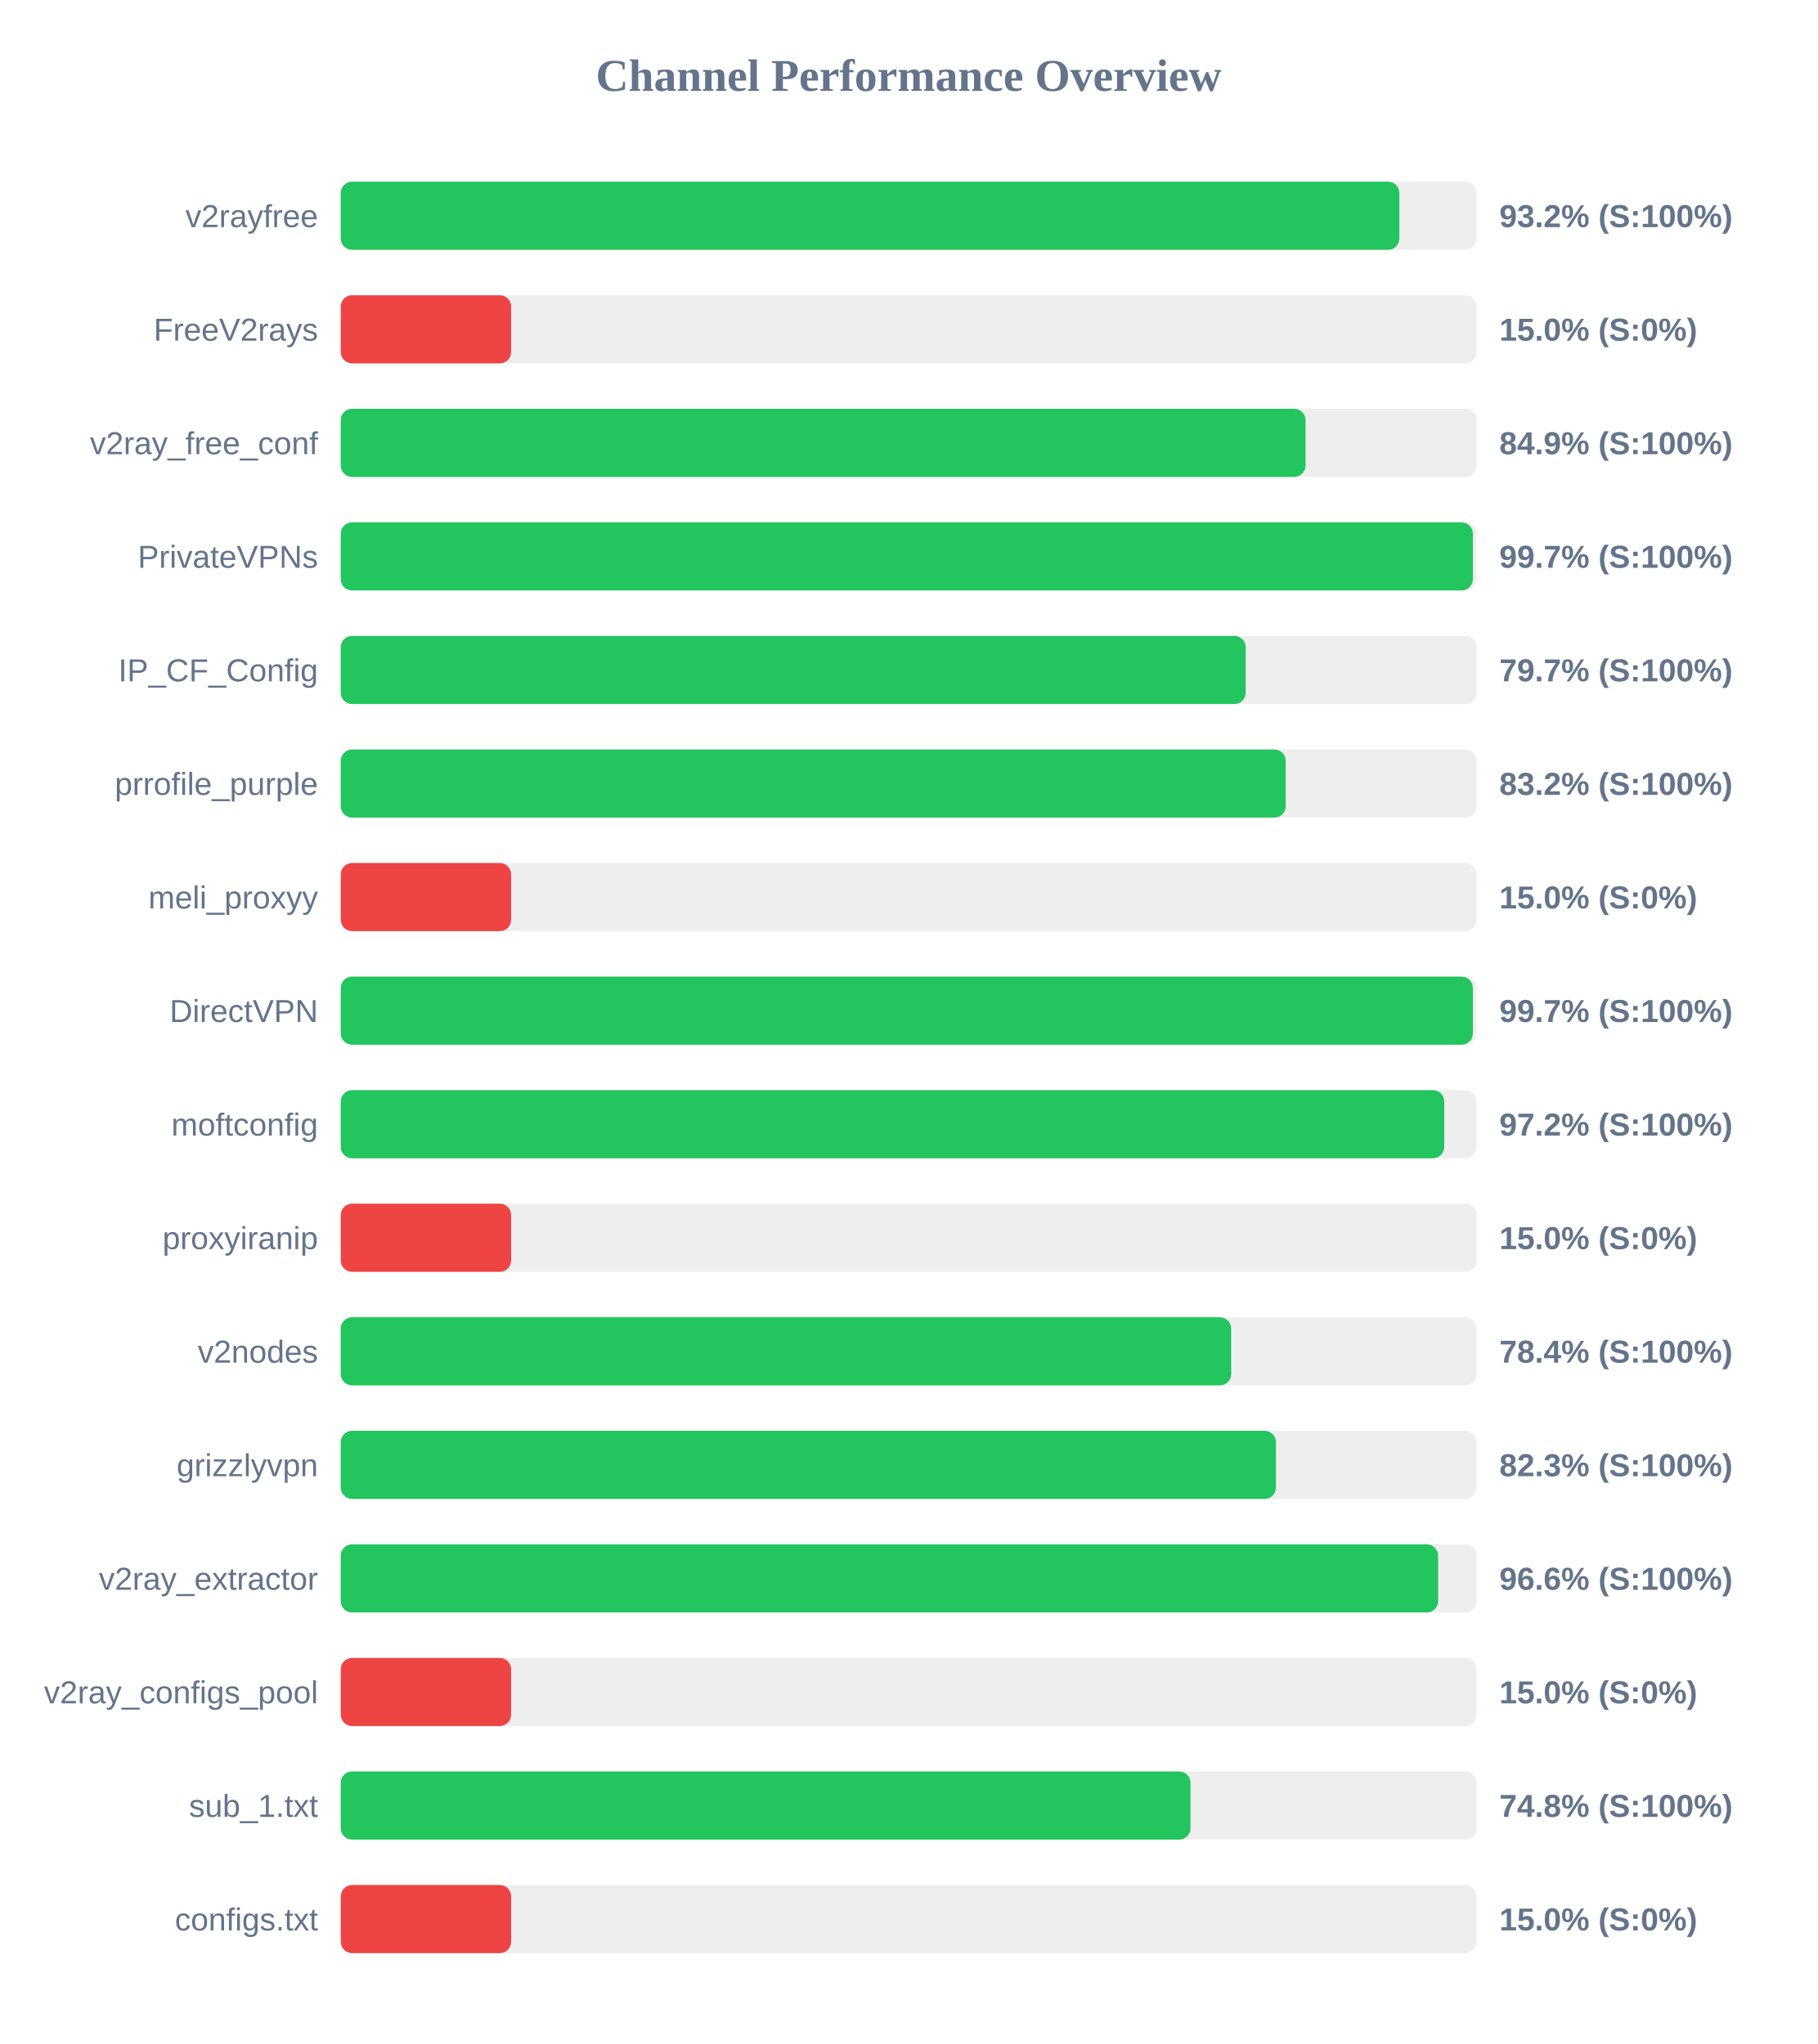
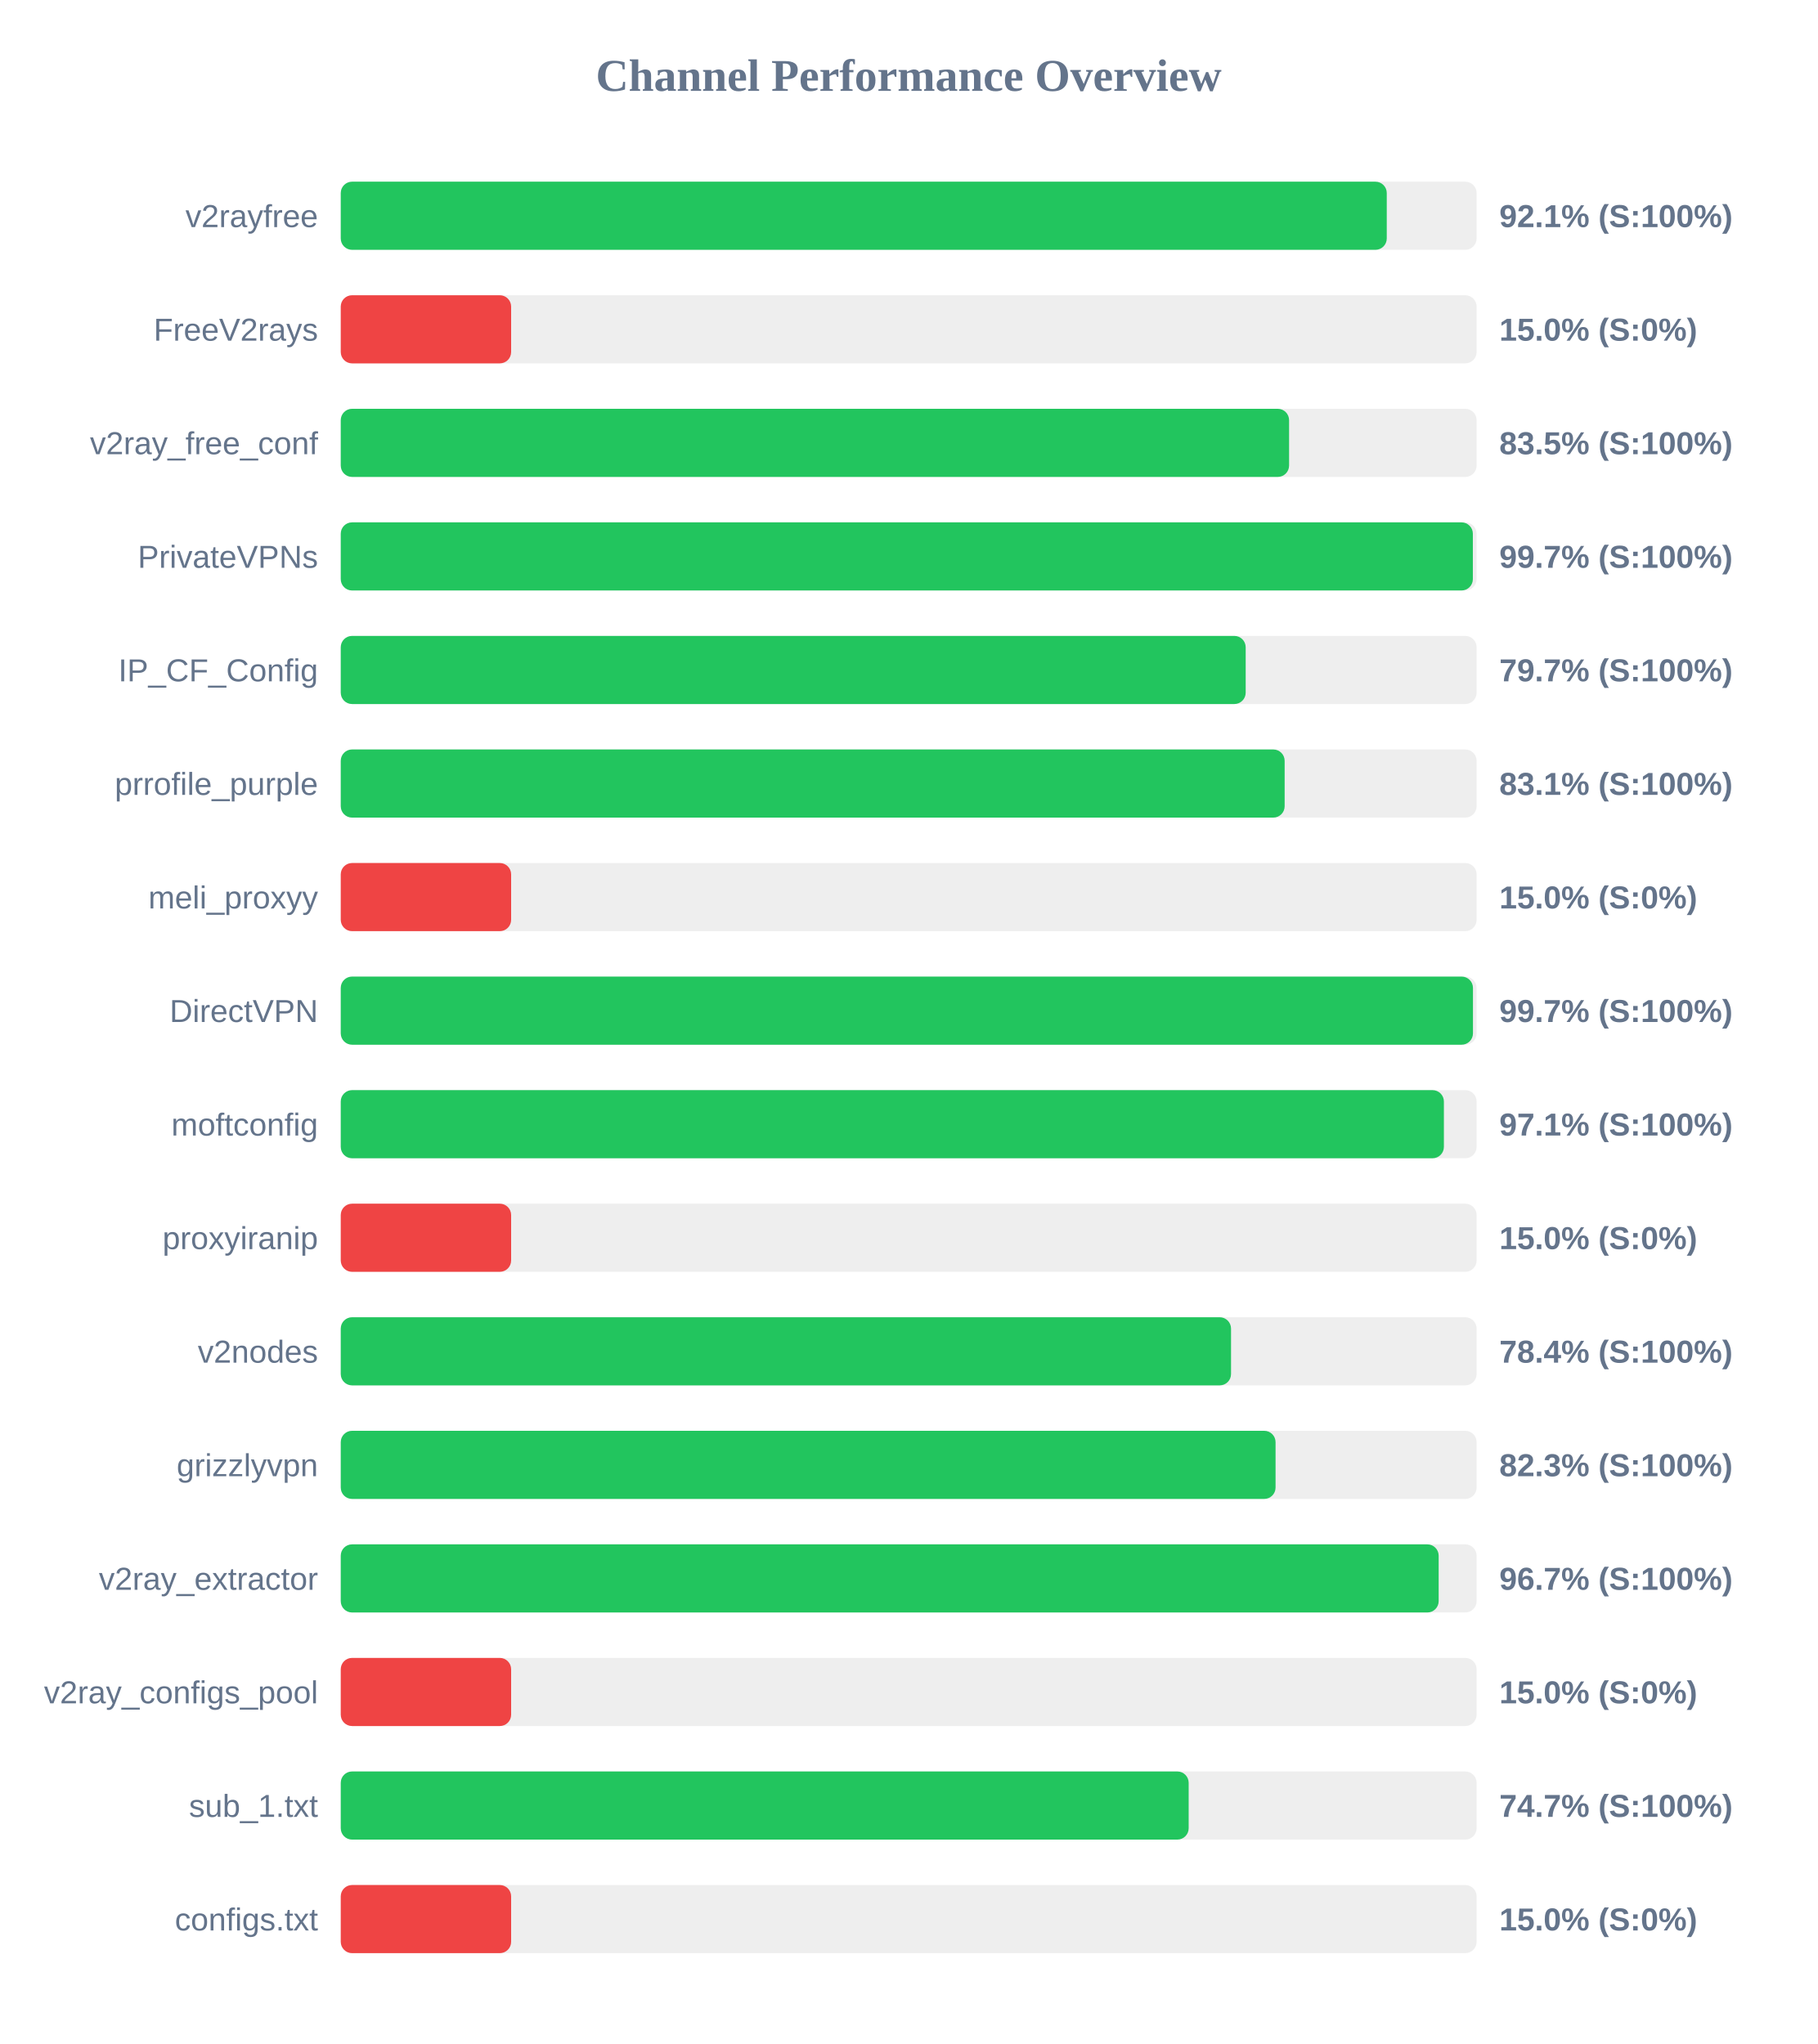
<svg xmlns="http://www.w3.org/2000/svg" width="800" height="900" version="1.1">
  <style>
        .row { font: 14px Arial; fill: #64748b; }
        .score { font: bold 14px Arial; fill: #64748b; }
    </style>
  <text x="400" y="40" text-anchor="middle" font-size="20px" font-weight="bold" fill="#64748b">Channel Performance Overview</text>
  <rect x="150" y="80" width="500" height="30" fill="#eee" rx="5" />
-   <rect x="150" y="80" width="466.0" height="30" fill="#22c55e" rx="5" />
+   <rect x="150" y="80" width="460.45" height="30" fill="#22c55e" rx="5" />
  <text x="140" y="100" text-anchor="end" class="row">v2rayfree</text>
-   <text x="660" y="100" text-anchor="start" class="score">93.2% (S:100%)</text>
+   <text x="660" y="100" text-anchor="start" class="score">92.1% (S:100%)</text>
  <rect x="150" y="130" width="500" height="30" fill="#eee" rx="5" />
  <rect x="150" y="130" width="75.0" height="30" fill="#ef4444" rx="5" />
  <text x="140" y="150" text-anchor="end" class="row">FreeV2rays</text>
  <text x="660" y="150" text-anchor="start" class="score">15.0% (S:0%)</text>
  <rect x="150" y="180" width="500" height="30" fill="#eee" rx="5" />
-   <rect x="150" y="180" width="424.7" height="30" fill="#22c55e" rx="5" />
+   <rect x="150" y="180" width="417.45" height="30" fill="#22c55e" rx="5" />
  <text x="140" y="200" text-anchor="end" class="row">v2ray_free_conf</text>
-   <text x="660" y="200" text-anchor="start" class="score">84.9% (S:100%)</text>
+   <text x="660" y="200" text-anchor="start" class="score">83.5% (S:100%)</text>
  <rect x="150" y="230" width="500" height="30" fill="#eee" rx="5" />
  <rect x="150" y="230" width="498.35" height="30" fill="#22c55e" rx="5" />
  <text x="140" y="250" text-anchor="end" class="row">PrivateVPNs</text>
  <text x="660" y="250" text-anchor="start" class="score">99.7% (S:100%)</text>
  <rect x="150" y="280" width="500" height="30" fill="#eee" rx="5" />
  <rect x="150" y="280" width="398.35" height="30" fill="#22c55e" rx="5" />
  <text x="140" y="300" text-anchor="end" class="row">IP_CF_Config</text>
  <text x="660" y="300" text-anchor="start" class="score">79.7% (S:100%)</text>
  <rect x="150" y="330" width="500" height="30" fill="#eee" rx="5" />
-   <rect x="150" y="330" width="415.95" height="30" fill="#22c55e" rx="5" />
+   <rect x="150" y="330" width="415.5" height="30" fill="#22c55e" rx="5" />
  <text x="140" y="350" text-anchor="end" class="row">prrofile_purple</text>
-   <text x="660" y="350" text-anchor="start" class="score">83.2% (S:100%)</text>
+   <text x="660" y="350" text-anchor="start" class="score">83.1% (S:100%)</text>
  <rect x="150" y="380" width="500" height="30" fill="#eee" rx="5" />
  <rect x="150" y="380" width="75.0" height="30" fill="#ef4444" rx="5" />
  <text x="140" y="400" text-anchor="end" class="row">meli_proxyy</text>
  <text x="660" y="400" text-anchor="start" class="score">15.0% (S:0%)</text>
  <rect x="150" y="430" width="500" height="30" fill="#eee" rx="5" />
-   <rect x="150" y="430" width="498.35" height="30" fill="#22c55e" rx="5" />
+   <rect x="150" y="430" width="498.4" height="30" fill="#22c55e" rx="5" />
  <text x="140" y="450" text-anchor="end" class="row">DirectVPN</text>
  <text x="660" y="450" text-anchor="start" class="score">99.7% (S:100%)</text>
  <rect x="150" y="480" width="500" height="30" fill="#eee" rx="5" />
-   <rect x="150" y="480" width="485.75" height="30" fill="#22c55e" rx="5" />
+   <rect x="150" y="480" width="485.6" height="30" fill="#22c55e" rx="5" />
  <text x="140" y="500" text-anchor="end" class="row">moftconfig</text>
-   <text x="660" y="500" text-anchor="start" class="score">97.2% (S:100%)</text>
+   <text x="660" y="500" text-anchor="start" class="score">97.1% (S:100%)</text>
  <rect x="150" y="530" width="500" height="30" fill="#eee" rx="5" />
  <rect x="150" y="530" width="75.0" height="30" fill="#ef4444" rx="5" />
  <text x="140" y="550" text-anchor="end" class="row">proxyiranip</text>
  <text x="660" y="550" text-anchor="start" class="score">15.0% (S:0%)</text>
  <rect x="150" y="580" width="500" height="30" fill="#eee" rx="5" />
-   <rect x="150" y="580" width="391.95" height="30" fill="#22c55e" rx="5" />
+   <rect x="150" y="580" width="391.9" height="30" fill="#22c55e" rx="5" />
  <text x="140" y="600" text-anchor="end" class="row">v2nodes</text>
  <text x="660" y="600" text-anchor="start" class="score">78.4% (S:100%)</text>
  <rect x="150" y="630" width="500" height="30" fill="#eee" rx="5" />
-   <rect x="150" y="630" width="411.65" height="30" fill="#22c55e" rx="5" />
+   <rect x="150" y="630" width="411.5" height="30" fill="#22c55e" rx="5" />
  <text x="140" y="650" text-anchor="end" class="row">grizzlyvpn</text>
  <text x="660" y="650" text-anchor="start" class="score">82.3% (S:100%)</text>
  <rect x="150" y="680" width="500" height="30" fill="#eee" rx="5" />
-   <rect x="150" y="680" width="483.05" height="30" fill="#22c55e" rx="5" />
+   <rect x="150" y="680" width="483.3" height="30" fill="#22c55e" rx="5" />
  <text x="140" y="700" text-anchor="end" class="row">v2ray_extractor</text>
-   <text x="660" y="700" text-anchor="start" class="score">96.6% (S:100%)</text>
+   <text x="660" y="700" text-anchor="start" class="score">96.7% (S:100%)</text>
  <rect x="150" y="730" width="500" height="30" fill="#eee" rx="5" />
  <rect x="150" y="730" width="75.0" height="30" fill="#ef4444" rx="5" />
  <text x="140" y="750" text-anchor="end" class="row">v2ray_configs_pool</text>
  <text x="660" y="750" text-anchor="start" class="score">15.0% (S:0%)</text>
  <rect x="150" y="780" width="500" height="30" fill="#eee" rx="5" />
-   <rect x="150" y="780" width="374.05" height="30" fill="#22c55e" rx="5" />
+   <rect x="150" y="780" width="373.25" height="30" fill="#22c55e" rx="5" />
  <text x="140" y="800" text-anchor="end" class="row">sub_1.txt</text>
-   <text x="660" y="800" text-anchor="start" class="score">74.8% (S:100%)</text>
+   <text x="660" y="800" text-anchor="start" class="score">74.7% (S:100%)</text>
  <rect x="150" y="830" width="500" height="30" fill="#eee" rx="5" />
  <rect x="150" y="830" width="75.0" height="30" fill="#ef4444" rx="5" />
  <text x="140" y="850" text-anchor="end" class="row">configs.txt</text>
  <text x="660" y="850" text-anchor="start" class="score">15.0% (S:0%)</text>
</svg>
